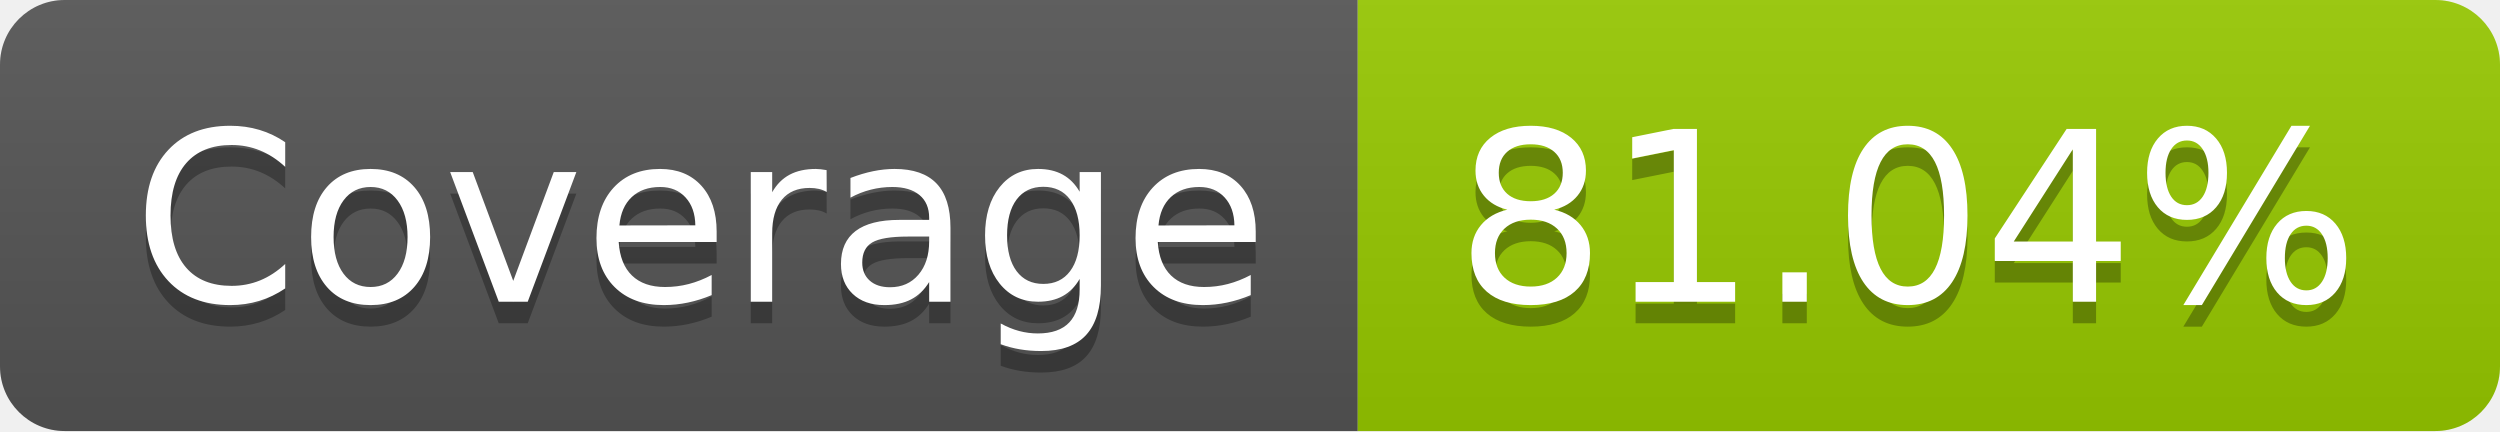
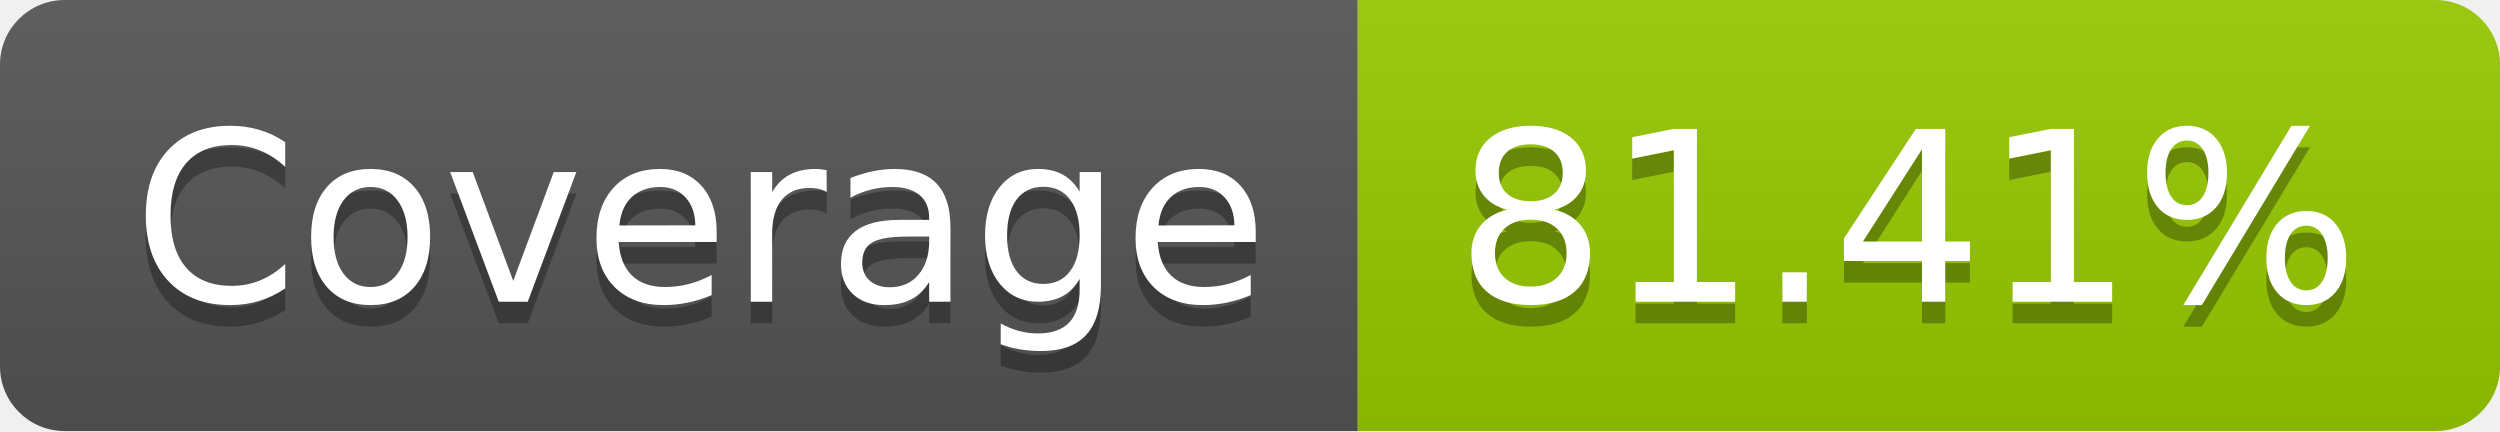
- <svg xmlns="http://www.w3.org/2000/svg" width="116" height="20" role="img" aria-label="Coverage: 81.04%">
+ <svg xmlns="http://www.w3.org/2000/svg" width="116" height="20" role="img" aria-label="Coverage: 81.41%">
  <linearGradient id="s" x2="0" y2="100%">
    <stop offset="0" stop-color="#bbb" stop-opacity=".1" />
    <stop offset="1" stop-opacity=".1" />
  </linearGradient>
  <clipPath id="r">
    <rect width="116" height="20" rx="3" fill="#fff" />
  </clipPath>
  <g clip-path="url(#r)">
    <rect width="63" height="20" fill="#555" />
    <rect x="63" width="53" height="20" fill="#97ca00" />
    <rect width="116" height="20" fill="url(#s)" />
  </g>
  <g fill="#fff" text-anchor="middle" font-family="Verdana,Geneva,DejaVu Sans,sans-serif" text-rendering="geometricPrecision" font-size="110">
    <text aria-hidden="true" x="325" y="150" fill="#010101" fill-opacity=".3" transform="scale(.1)" textLength="530">Coverage</text>
    <text x="325" y="140" transform="scale(.1)" fill="#fff" textLength="530">Coverage</text>
-     <text aria-hidden="true" x="885" y="150" fill="#010101" fill-opacity=".3" transform="scale(.1)" textLength="430">81.04%</text>
-     <text x="885" y="140" transform="scale(.1)" fill="#fff" textLength="430">81.04%</text>
+     <text aria-hidden="true" x="885" y="150" fill="#010101" fill-opacity=".3" transform="scale(.1)" textLength="430">81.41%</text>
+     <text x="885" y="140" transform="scale(.1)" fill="#fff" textLength="430">81.41%</text>
  </g>
</svg>
